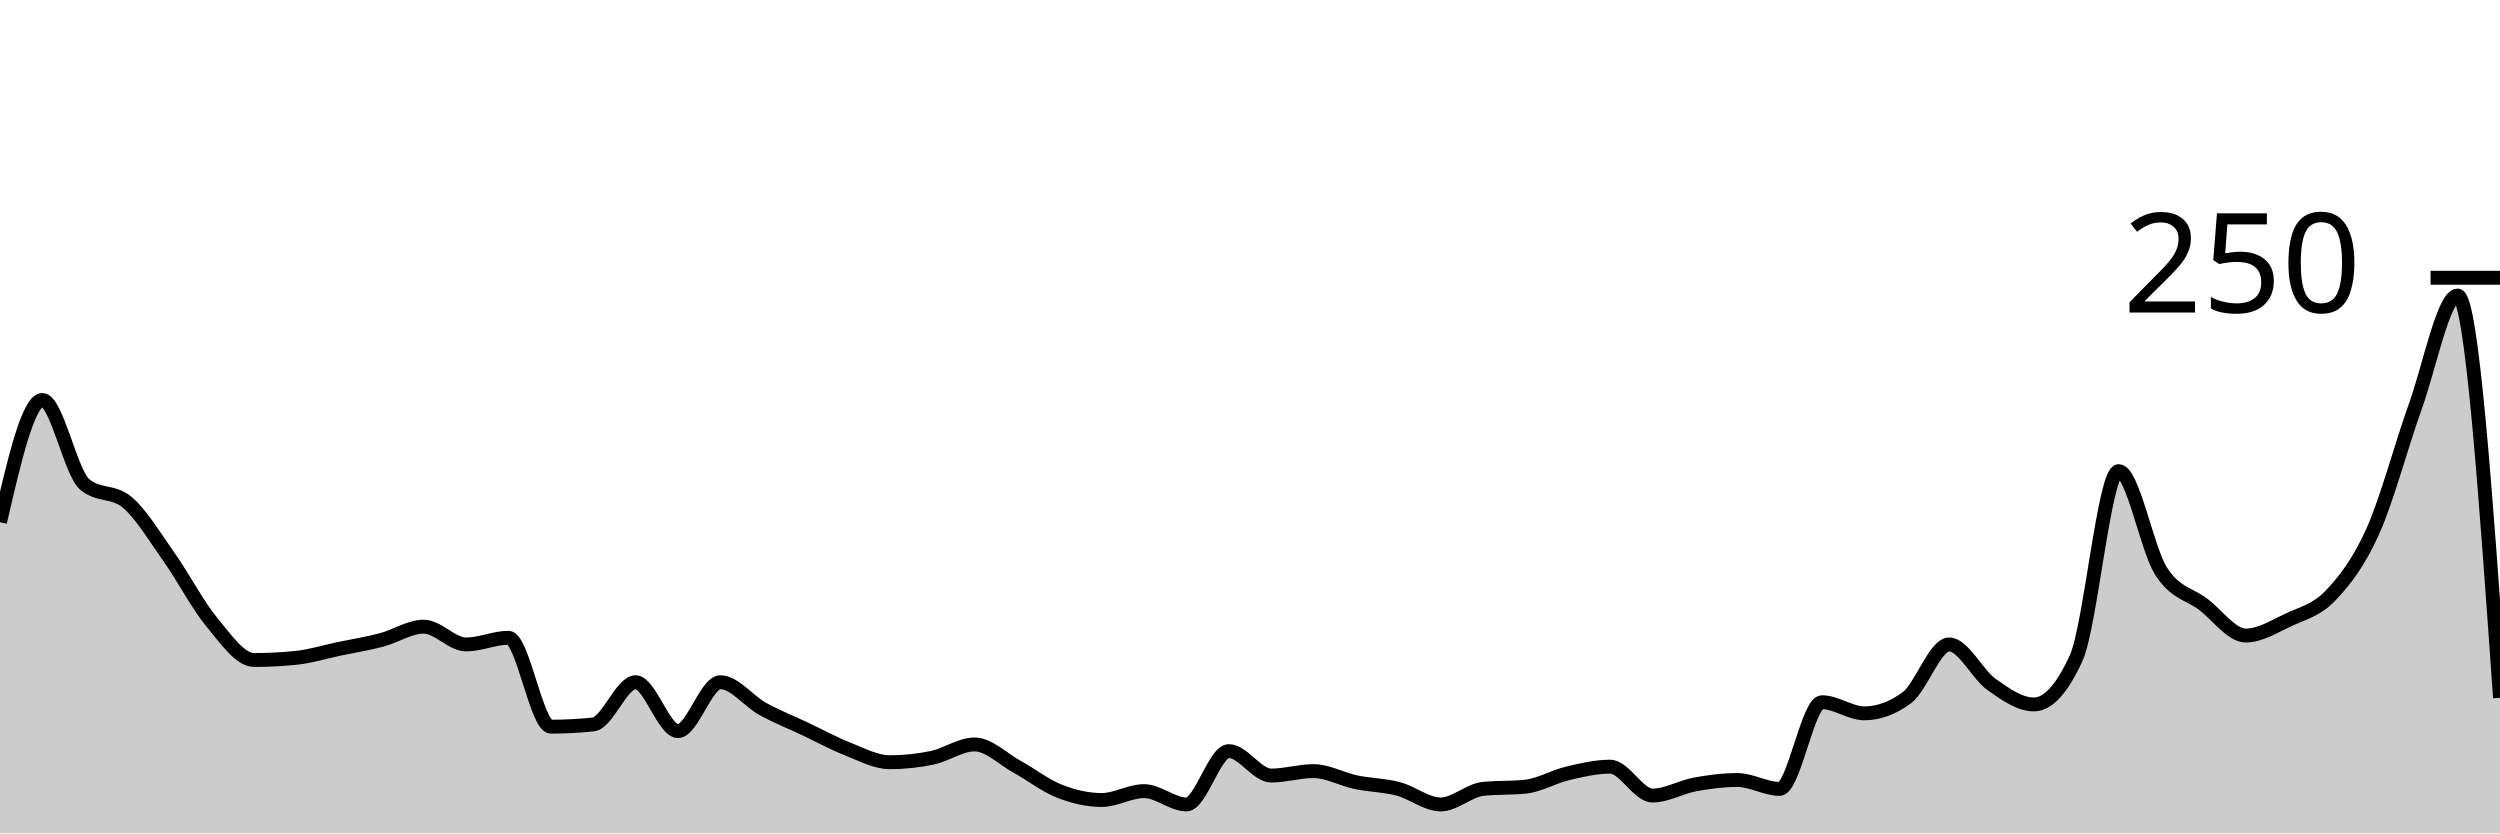
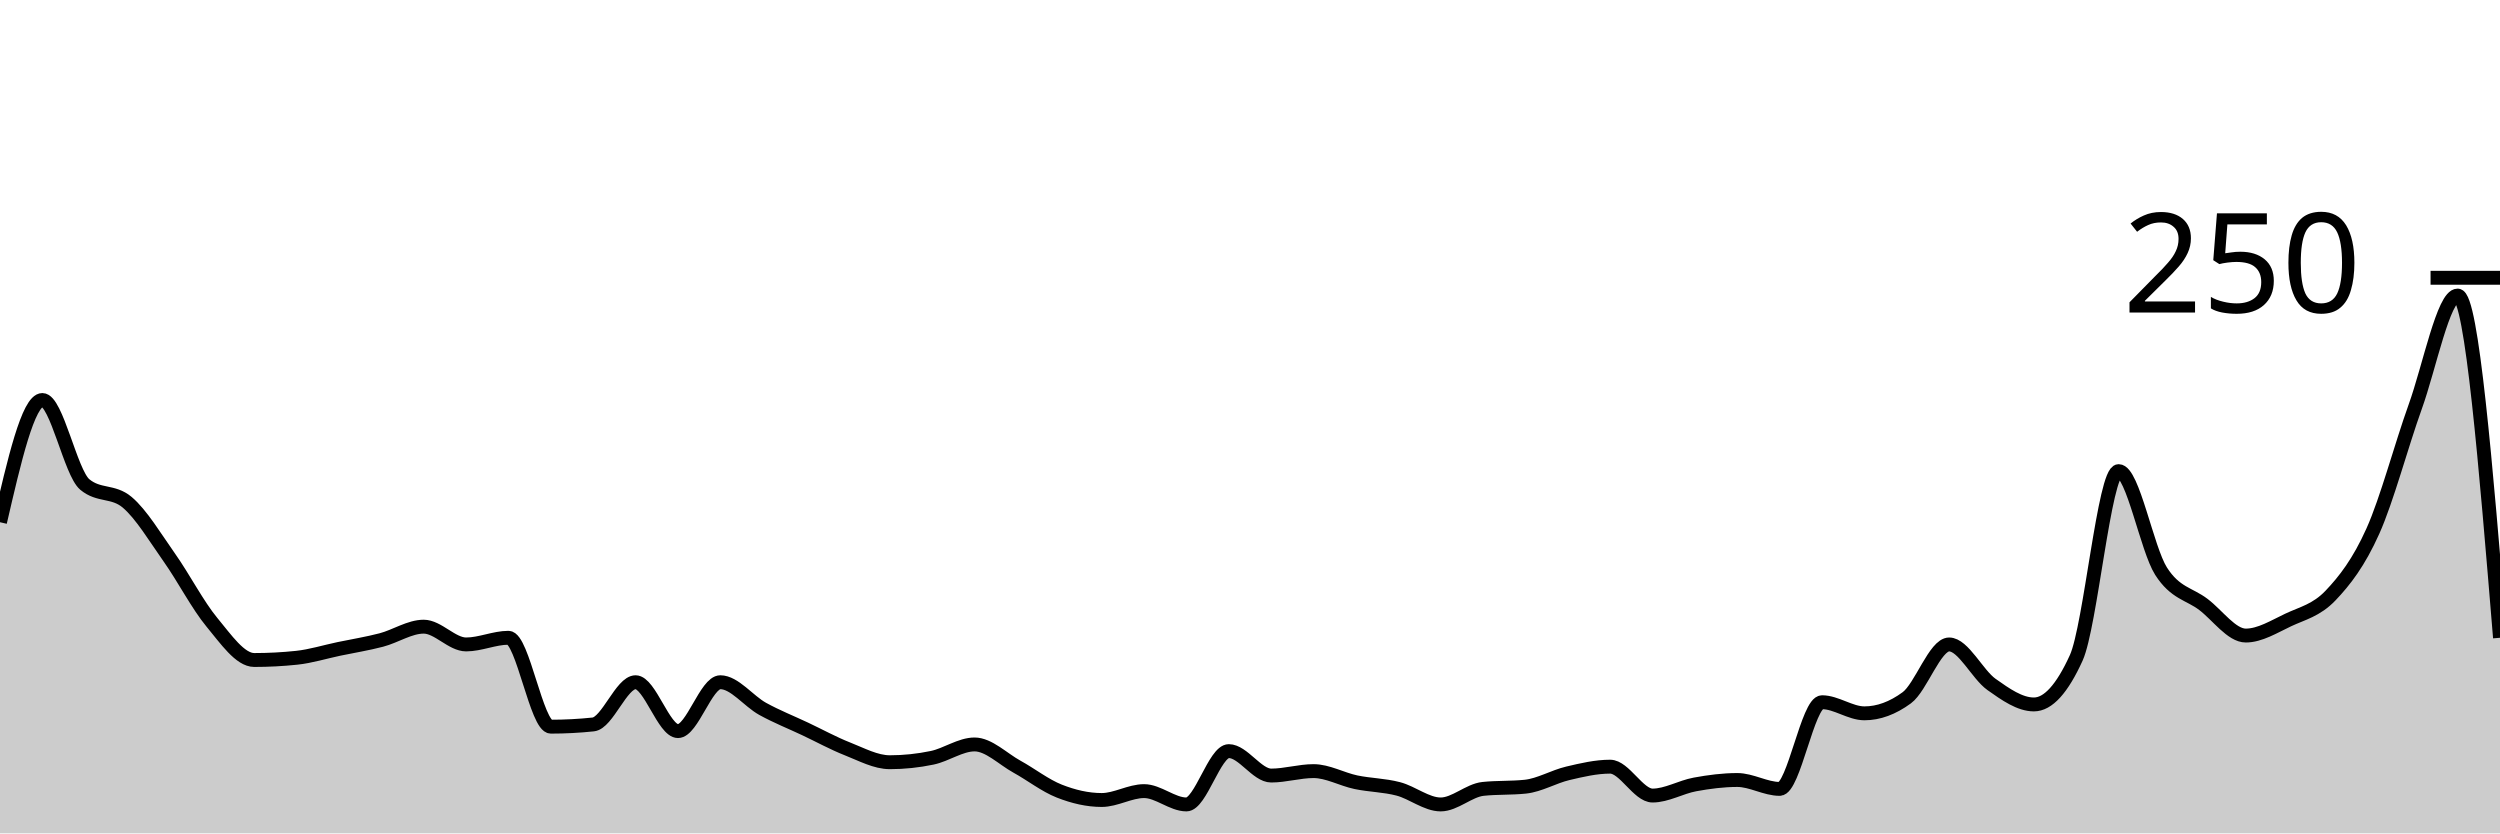
<svg xmlns="http://www.w3.org/2000/svg" viewBox="0 0 180 60">
  <g transform="translate(0,20)">
-     <path class="area" fill="rgba(0, 0, 0, 0.2)" d="M0,17.6C1.017,13.2,2.034,8.8,3.051,8.8C4.068,8.8,5.085,14.027,6.102,14.88C7.119,15.733,8.136,15.307,9.153,16.16C10.169,17.013,11.186,18.72,12.203,20.16C13.22,21.6,14.237,23.573,15.254,24.8C16.271,26.027,17.288,27.52,18.305,27.52C19.322,27.52,20.339,27.467,21.356,27.36C22.373,27.253,23.39,26.933,24.407,26.72C25.424,26.507,26.441,26.347,27.458,26.08C28.475,25.813,29.492,25.12,30.508,25.12C31.525,25.12,32.542,26.4,33.559,26.4C34.576,26.4,35.593,25.92,36.61,25.92C37.627,25.92,38.644,32.32,39.661,32.32C40.678,32.32,41.695,32.267,42.712,32.16C43.729,32.053,44.746,29.12,45.763,29.12C46.78,29.12,47.797,32.64,48.814,32.64C49.831,32.64,50.847,29.12,51.864,29.12C52.881,29.12,53.898,30.48,54.915,31.04C55.932,31.6,56.949,32,57.966,32.48C58.983,32.96,60,33.52,61.017,33.92C62.034,34.32,63.051,34.88,64.068,34.88C65.085,34.88,66.102,34.773,67.119,34.56C68.136,34.347,69.153,33.6,70.169,33.6C71.186,33.6,72.203,34.64,73.22,35.2C74.237,35.76,75.254,36.56,76.271,36.96C77.288,37.36,78.305,37.6,79.322,37.6C80.339,37.6,81.356,36.96,82.373,36.96C83.39,36.96,84.407,37.92,85.424,37.92C86.441,37.92,87.458,34.08,88.475,34.08C89.492,34.08,90.508,35.84,91.525,35.84C92.542,35.84,93.559,35.52,94.576,35.52C95.593,35.52,96.61,36.107,97.627,36.32C98.644,36.533,99.661,36.533,100.678,36.8C101.695,37.067,102.712,37.92,103.729,37.92C104.746,37.92,105.763,36.907,106.78,36.8C107.797,36.693,108.814,36.747,109.831,36.64C110.847,36.533,111.864,35.92,112.881,35.68C113.898,35.44,114.915,35.2,115.932,35.2C116.949,35.2,117.966,37.28,118.983,37.28C120,37.28,121.017,36.667,122.034,36.48C123.051,36.293,124.068,36.16,125.085,36.16C126.102,36.16,127.119,36.8,128.136,36.8C129.153,36.8,130.169,30.56,131.186,30.56C132.203,30.56,133.22,31.36,134.237,31.36C135.254,31.36,136.271,30.987,137.288,30.24C138.305,29.493,139.322,26.4,140.339,26.4C141.356,26.4,142.373,28.56,143.39,29.28C144.407,30,145.424,30.72,146.441,30.72C147.458,30.72,148.475,29.6,149.492,27.36C150.508,25.12,151.525,13.92,152.542,13.92C153.559,13.92,154.576,19.52,155.593,21.12C156.61,22.72,157.627,22.747,158.644,23.52C159.661,24.293,160.678,25.76,161.695,25.76C162.712,25.76,163.729,25.12,164.746,24.64C165.763,24.16,166.78,23.947,167.797,22.88C168.814,21.813,169.831,20.507,170.847,18.24C171.864,15.973,172.881,12.107,173.898,9.28C174.915,6.453,175.932,1.28,176.949,1.28C177.966,1.28,178.983,15.76,180,30.24L180,40C178.983,40,177.966,40,176.949,40C175.932,40,174.915,40,173.898,40C172.881,40,171.864,40,170.847,40C169.831,40,168.814,40,167.797,40C166.78,40,165.763,40,164.746,40C163.729,40,162.712,40,161.695,40C160.678,40,159.661,40,158.644,40C157.627,40,156.61,40,155.593,40C154.576,40,153.559,40,152.542,40C151.525,40,150.508,40,149.492,40C148.475,40,147.458,40,146.441,40C145.424,40,144.407,40,143.39,40C142.373,40,141.356,40,140.339,40C139.322,40,138.305,40,137.288,40C136.271,40,135.254,40,134.237,40C133.22,40,132.203,40,131.186,40C130.169,40,129.153,40,128.136,40C127.119,40,126.102,40,125.085,40C124.068,40,123.051,40,122.034,40C121.017,40,120,40,118.983,40C117.966,40,116.949,40,115.932,40C114.915,40,113.898,40,112.881,40C111.864,40,110.847,40,109.831,40C108.814,40,107.797,40,106.78,40C105.763,40,104.746,40,103.729,40C102.712,40,101.695,40,100.678,40C99.661,40,98.644,40,97.627,40C96.61,40,95.593,40,94.576,40C93.559,40,92.542,40,91.525,40C90.508,40,89.492,40,88.475,40C87.458,40,86.441,40,85.424,40C84.407,40,83.39,40,82.373,40C81.356,40,80.339,40,79.322,40C78.305,40,77.288,40,76.271,40C75.254,40,74.237,40,73.22,40C72.203,40,71.186,40,70.169,40C69.153,40,68.136,40,67.119,40C66.102,40,65.085,40,64.068,40C63.051,40,62.034,40,61.017,40C60,40,58.983,40,57.966,40C56.949,40,55.932,40,54.915,40C53.898,40,52.881,40,51.864,40C50.847,40,49.831,40,48.814,40C47.797,40,46.78,40,45.763,40C44.746,40,43.729,40,42.712,40C41.695,40,40.678,40,39.661,40C38.644,40,37.627,40,36.61,40C35.593,40,34.576,40,33.559,40C32.542,40,31.525,40,30.508,40C29.492,40,28.475,40,27.458,40C26.441,40,25.424,40,24.407,40C23.39,40,22.373,40,21.356,40C20.339,40,19.322,40,18.305,40C17.288,40,16.271,40,15.254,40C14.237,40,13.22,40,12.203,40C11.186,40,10.169,40,9.153,40C8.136,40,7.119,40,6.102,40C5.085,40,4.068,40,3.051,40C2.034,40,1.017,40,0,40Z" />
-     <path class="line" stroke="black" fill="none" d="M0,17.6C1.017,13.2,2.034,8.8,3.051,8.8C4.068,8.8,5.085,14.027,6.102,14.88C7.119,15.733,8.136,15.307,9.153,16.16C10.169,17.013,11.186,18.72,12.203,20.16C13.22,21.6,14.237,23.573,15.254,24.8C16.271,26.027,17.288,27.52,18.305,27.52C19.322,27.52,20.339,27.467,21.356,27.36C22.373,27.253,23.39,26.933,24.407,26.72C25.424,26.507,26.441,26.347,27.458,26.08C28.475,25.813,29.492,25.12,30.508,25.12C31.525,25.12,32.542,26.4,33.559,26.4C34.576,26.4,35.593,25.92,36.61,25.92C37.627,25.92,38.644,32.32,39.661,32.32C40.678,32.32,41.695,32.267,42.712,32.16C43.729,32.053,44.746,29.12,45.763,29.12C46.78,29.12,47.797,32.64,48.814,32.64C49.831,32.64,50.847,29.12,51.864,29.12C52.881,29.12,53.898,30.48,54.915,31.04C55.932,31.6,56.949,32,57.966,32.48C58.983,32.96,60,33.52,61.017,33.92C62.034,34.32,63.051,34.88,64.068,34.88C65.085,34.88,66.102,34.773,67.119,34.56C68.136,34.347,69.153,33.6,70.169,33.6C71.186,33.6,72.203,34.64,73.22,35.2C74.237,35.76,75.254,36.56,76.271,36.96C77.288,37.36,78.305,37.6,79.322,37.6C80.339,37.6,81.356,36.96,82.373,36.96C83.39,36.96,84.407,37.92,85.424,37.92C86.441,37.92,87.458,34.08,88.475,34.08C89.492,34.08,90.508,35.84,91.525,35.84C92.542,35.84,93.559,35.52,94.576,35.52C95.593,35.52,96.61,36.107,97.627,36.32C98.644,36.533,99.661,36.533,100.678,36.8C101.695,37.067,102.712,37.92,103.729,37.92C104.746,37.92,105.763,36.907,106.78,36.8C107.797,36.693,108.814,36.747,109.831,36.64C110.847,36.533,111.864,35.92,112.881,35.68C113.898,35.44,114.915,35.2,115.932,35.2C116.949,35.2,117.966,37.28,118.983,37.28C120,37.28,121.017,36.667,122.034,36.48C123.051,36.293,124.068,36.16,125.085,36.16C126.102,36.16,127.119,36.8,128.136,36.8C129.153,36.8,130.169,30.56,131.186,30.56C132.203,30.56,133.22,31.36,134.237,31.36C135.254,31.36,136.271,30.987,137.288,30.24C138.305,29.493,139.322,26.4,140.339,26.4C141.356,26.4,142.373,28.56,143.39,29.28C144.407,30,145.424,30.72,146.441,30.72C147.458,30.72,148.475,29.6,149.492,27.36C150.508,25.12,151.525,13.92,152.542,13.92C153.559,13.92,154.576,19.52,155.593,21.12C156.61,22.72,157.627,22.747,158.644,23.52C159.661,24.293,160.678,25.76,161.695,25.76C162.712,25.76,163.729,25.12,164.746,24.64C165.763,24.16,166.78,23.947,167.797,22.88C168.814,21.813,169.831,20.507,170.847,18.24C171.864,15.973,172.881,12.107,173.898,9.28C174.915,6.453,175.932,1.28,176.949,1.28C177.966,1.28,178.983,15.76,180,30.24" />
+     <path class="area" fill="rgba(0, 0, 0, 0.2)" d="M0,17.6C1.017,13.2,2.034,8.8,3.051,8.8C4.068,8.8,5.085,14.027,6.102,14.88C7.119,15.733,8.136,15.307,9.153,16.16C10.169,17.013,11.186,18.72,12.203,20.16C13.22,21.6,14.237,23.573,15.254,24.8C16.271,26.027,17.288,27.52,18.305,27.52C19.322,27.52,20.339,27.467,21.356,27.36C22.373,27.253,23.39,26.933,24.407,26.72C25.424,26.507,26.441,26.347,27.458,26.08C28.475,25.813,29.492,25.12,30.508,25.12C31.525,25.12,32.542,26.4,33.559,26.4C34.576,26.4,35.593,25.92,36.61,25.92C37.627,25.92,38.644,32.32,39.661,32.32C40.678,32.32,41.695,32.267,42.712,32.16C43.729,32.053,44.746,29.12,45.763,29.12C46.78,29.12,47.797,32.64,48.814,32.64C49.831,32.64,50.847,29.12,51.864,29.12C52.881,29.12,53.898,30.48,54.915,31.04C55.932,31.6,56.949,32,57.966,32.48C58.983,32.96,60,33.52,61.017,33.92C62.034,34.32,63.051,34.88,64.068,34.88C65.085,34.88,66.102,34.773,67.119,34.56C68.136,34.347,69.153,33.6,70.169,33.6C71.186,33.6,72.203,34.64,73.22,35.2C74.237,35.76,75.254,36.56,76.271,36.96C77.288,37.36,78.305,37.6,79.322,37.6C80.339,37.6,81.356,36.96,82.373,36.96C83.39,36.96,84.407,37.92,85.424,37.92C86.441,37.92,87.458,34.08,88.475,34.08C89.492,34.08,90.508,35.84,91.525,35.84C92.542,35.84,93.559,35.52,94.576,35.52C95.593,35.52,96.61,36.107,97.627,36.32C98.644,36.533,99.661,36.533,100.678,36.8C101.695,37.067,102.712,37.92,103.729,37.92C104.746,37.92,105.763,36.907,106.78,36.8C107.797,36.693,108.814,36.747,109.831,36.64C110.847,36.533,111.864,35.92,112.881,35.68C113.898,35.44,114.915,35.2,115.932,35.2C116.949,35.2,117.966,37.28,118.983,37.28C120,37.28,121.017,36.667,122.034,36.48C123.051,36.293,124.068,36.16,125.085,36.16C126.102,36.16,127.119,36.8,128.136,36.8C129.153,36.8,130.169,30.56,131.186,30.56C132.203,30.56,133.22,31.36,134.237,31.36C135.254,31.36,136.271,30.987,137.288,30.24C138.305,29.493,139.322,26.4,140.339,26.4C141.356,26.4,142.373,28.56,143.39,29.28C144.407,30,145.424,30.72,146.441,30.72C147.458,30.72,148.475,29.6,149.492,27.36C150.508,25.12,151.525,13.92,152.542,13.92C153.559,13.92,154.576,19.52,155.593,21.12C156.61,22.72,157.627,22.747,158.644,23.52C159.661,24.293,160.678,25.76,161.695,25.76C162.712,25.76,163.729,25.12,164.746,24.64C165.763,24.16,166.78,23.947,167.797,22.88C168.814,21.813,169.831,20.507,170.847,18.24C171.864,15.973,172.881,12.107,173.898,9.28C174.915,6.453,175.932,1.28,176.949,1.28C177.966,1.28,178.983,13.6,180,25.92L180,40C178.983,40,177.966,40,176.949,40C175.932,40,174.915,40,173.898,40C172.881,40,171.864,40,170.847,40C169.831,40,168.814,40,167.797,40C166.78,40,165.763,40,164.746,40C163.729,40,162.712,40,161.695,40C160.678,40,159.661,40,158.644,40C157.627,40,156.61,40,155.593,40C154.576,40,153.559,40,152.542,40C151.525,40,150.508,40,149.492,40C148.475,40,147.458,40,146.441,40C145.424,40,144.407,40,143.39,40C142.373,40,141.356,40,140.339,40C139.322,40,138.305,40,137.288,40C136.271,40,135.254,40,134.237,40C133.22,40,132.203,40,131.186,40C130.169,40,129.153,40,128.136,40C127.119,40,126.102,40,125.085,40C124.068,40,123.051,40,122.034,40C121.017,40,120,40,118.983,40C117.966,40,116.949,40,115.932,40C114.915,40,113.898,40,112.881,40C111.864,40,110.847,40,109.831,40C108.814,40,107.797,40,106.78,40C105.763,40,104.746,40,103.729,40C102.712,40,101.695,40,100.678,40C99.661,40,98.644,40,97.627,40C96.61,40,95.593,40,94.576,40C93.559,40,92.542,40,91.525,40C90.508,40,89.492,40,88.475,40C87.458,40,86.441,40,85.424,40C84.407,40,83.39,40,82.373,40C81.356,40,80.339,40,79.322,40C78.305,40,77.288,40,76.271,40C75.254,40,74.237,40,73.22,40C72.203,40,71.186,40,70.169,40C69.153,40,68.136,40,67.119,40C66.102,40,65.085,40,64.068,40C63.051,40,62.034,40,61.017,40C60,40,58.983,40,57.966,40C56.949,40,55.932,40,54.915,40C53.898,40,52.881,40,51.864,40C50.847,40,49.831,40,48.814,40C47.797,40,46.78,40,45.763,40C44.746,40,43.729,40,42.712,40C41.695,40,40.678,40,39.661,40C38.644,40,37.627,40,36.61,40C35.593,40,34.576,40,33.559,40C32.542,40,31.525,40,30.508,40C29.492,40,28.475,40,27.458,40C26.441,40,25.424,40,24.407,40C23.39,40,22.373,40,21.356,40C20.339,40,19.322,40,18.305,40C17.288,40,16.271,40,15.254,40C14.237,40,13.22,40,12.203,40C11.186,40,10.169,40,9.153,40C8.136,40,7.119,40,6.102,40C5.085,40,4.068,40,3.051,40C2.034,40,1.017,40,0,40Z" />
+     <path class="line" stroke="black" fill="none" d="M0,17.6C1.017,13.2,2.034,8.8,3.051,8.8C4.068,8.8,5.085,14.027,6.102,14.88C7.119,15.733,8.136,15.307,9.153,16.16C10.169,17.013,11.186,18.72,12.203,20.16C13.22,21.6,14.237,23.573,15.254,24.8C16.271,26.027,17.288,27.52,18.305,27.52C19.322,27.52,20.339,27.467,21.356,27.36C22.373,27.253,23.39,26.933,24.407,26.72C25.424,26.507,26.441,26.347,27.458,26.08C28.475,25.813,29.492,25.12,30.508,25.12C31.525,25.12,32.542,26.4,33.559,26.4C34.576,26.4,35.593,25.92,36.61,25.92C37.627,25.92,38.644,32.32,39.661,32.32C40.678,32.32,41.695,32.267,42.712,32.16C43.729,32.053,44.746,29.12,45.763,29.12C46.78,29.12,47.797,32.64,48.814,32.64C49.831,32.64,50.847,29.12,51.864,29.12C52.881,29.12,53.898,30.48,54.915,31.04C55.932,31.6,56.949,32,57.966,32.48C58.983,32.96,60,33.52,61.017,33.92C62.034,34.32,63.051,34.88,64.068,34.88C65.085,34.88,66.102,34.773,67.119,34.56C68.136,34.347,69.153,33.6,70.169,33.6C71.186,33.6,72.203,34.64,73.22,35.2C74.237,35.76,75.254,36.56,76.271,36.96C77.288,37.36,78.305,37.6,79.322,37.6C80.339,37.6,81.356,36.96,82.373,36.96C83.39,36.96,84.407,37.92,85.424,37.92C86.441,37.92,87.458,34.08,88.475,34.08C89.492,34.08,90.508,35.84,91.525,35.84C92.542,35.84,93.559,35.52,94.576,35.52C95.593,35.52,96.61,36.107,97.627,36.32C98.644,36.533,99.661,36.533,100.678,36.8C101.695,37.067,102.712,37.92,103.729,37.92C104.746,37.92,105.763,36.907,106.78,36.8C107.797,36.693,108.814,36.747,109.831,36.64C110.847,36.533,111.864,35.92,112.881,35.68C113.898,35.44,114.915,35.2,115.932,35.2C116.949,35.2,117.966,37.28,118.983,37.28C120,37.28,121.017,36.667,122.034,36.48C123.051,36.293,124.068,36.16,125.085,36.16C126.102,36.16,127.119,36.8,128.136,36.8C129.153,36.8,130.169,30.56,131.186,30.56C132.203,30.56,133.22,31.36,134.237,31.36C135.254,31.36,136.271,30.987,137.288,30.24C138.305,29.493,139.322,26.4,140.339,26.4C141.356,26.4,142.373,28.56,143.39,29.28C144.407,30,145.424,30.72,146.441,30.72C147.458,30.72,148.475,29.6,149.492,27.36C150.508,25.12,151.525,13.92,152.542,13.92C153.559,13.92,154.576,19.52,155.593,21.12C156.61,22.72,157.627,22.747,158.644,23.52C159.661,24.293,160.678,25.76,161.695,25.76C162.712,25.76,163.729,25.12,164.746,24.64C165.763,24.16,166.78,23.947,167.797,22.88C168.814,21.813,169.831,20.507,170.847,18.24C171.864,15.973,172.881,12.107,173.898,9.28C174.915,6.453,175.932,1.28,176.949,1.28C177.966,1.28,178.983,13.6,180,25.92" />
    <path class="axis-ceiling" stroke-width="1" stroke="black" fill="none" d="M175,0L180,0" />
    <text class="axis-ceiling-label" font-family="sans-serif" text-anchor="end" font-size="10px" x="170" y="2.5">250</text>
  </g>
</svg>
